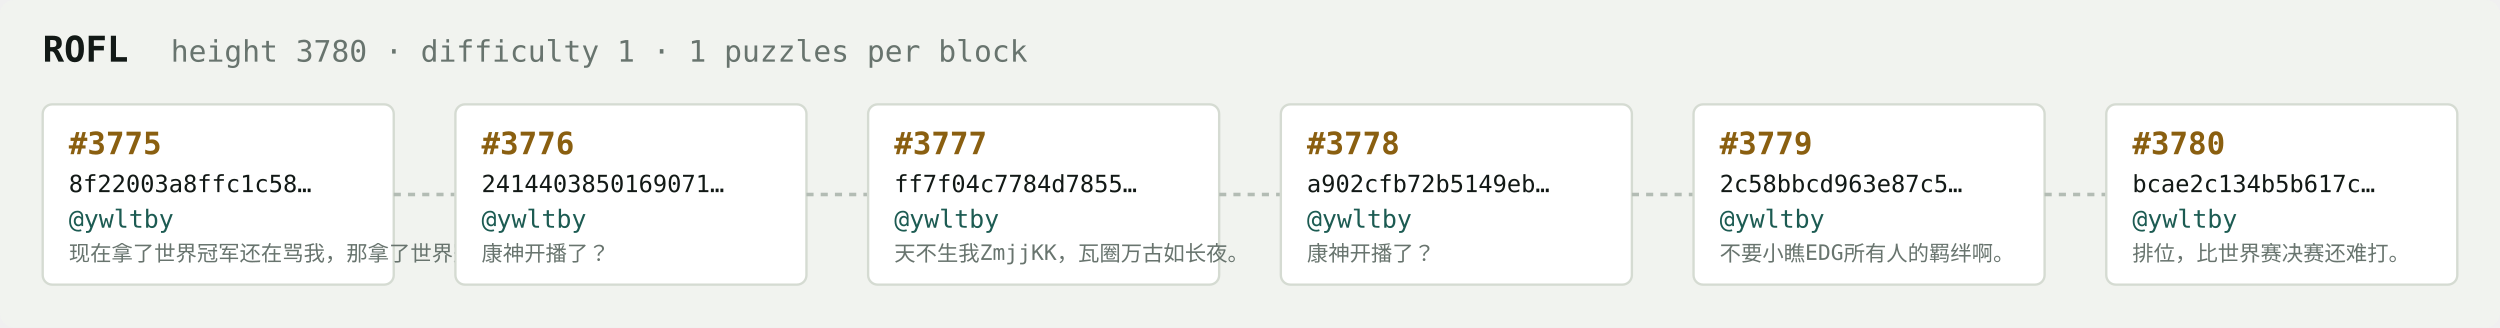
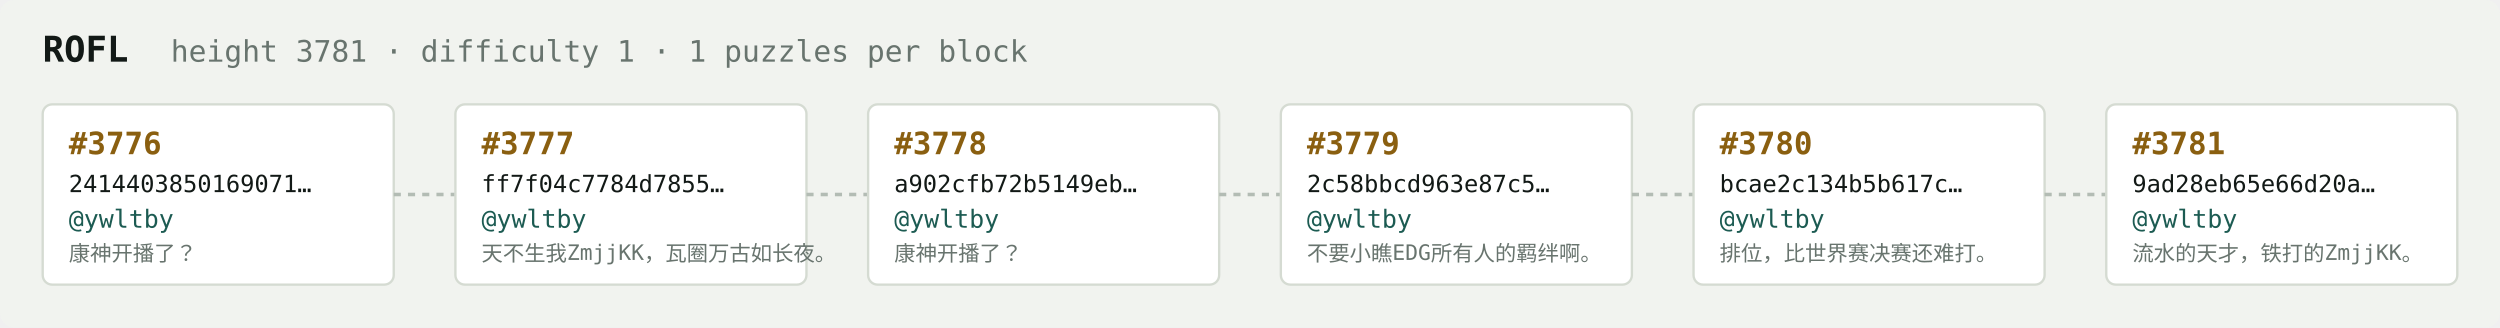
<svg xmlns="http://www.w3.org/2000/svg" width="1054" height="138" viewBox="0 0 1054 138" font-family="ui-monospace,SFMono-Regular,Menlo,monospace">
  <rect fill="#f1f3ef" width="1054" height="138" rx="6" />
  <text x="18" y="26" fill="#121916" font-size="15" font-weight="700">ROFL</text>
-   <text x="72" y="26" fill="#68746e" font-size="12.5">height 3780 · difficulty 1 · 1 puzzles per block</text>
+   <text x="72" y="26" fill="#68746e" font-size="12.5">height 3781 · difficulty 1 · 1 puzzles per block</text>
  <rect x="18" y="44" width="148" height="76" rx="4" fill="#ffffff" stroke="#d5dbd2" stroke-width="1" />
-   <text x="29" y="65" fill="#8a5f10" font-size="13" font-weight="700">#3775</text>
-   <text x="29" y="81" fill="#121916" font-size="10">8f22003a8ffc1c58…</text>
+   <text x="29" y="65" fill="#8a5f10" font-size="13" font-weight="700">#3776</text>
+   <text x="29" y="81" fill="#121916" font-size="10">2414403850169071…</text>
  <text x="29" y="96" fill="#1c5b52" font-size="10.5">@ywltby</text>
-   <text x="29" y="110" fill="#68746e" font-size="9">现在拿了世界冠军还在骂我，那拿了世界冠军有…</text>
+   <text x="29" y="110" fill="#68746e" font-size="9">康神开播了？</text>
  <line x1="166" y1="82.0" x2="192" y2="82.0" stroke="#b3bcb4" stroke-width="1.5" stroke-dasharray="3 3" />
  <rect x="192" y="44" width="148" height="76" rx="4" fill="#ffffff" stroke="#d5dbd2" stroke-width="1" />
-   <text x="203" y="65" fill="#8a5f10" font-size="13" font-weight="700">#3776</text>
-   <text x="203" y="81" fill="#121916" font-size="10">2414403850169071…</text>
+   <text x="203" y="65" fill="#8a5f10" font-size="13" font-weight="700">#3777</text>
+   <text x="203" y="81" fill="#121916" font-size="10">ff7f04c7784d7855…</text>
  <text x="203" y="96" fill="#1c5b52" font-size="10.5">@ywltby</text>
-   <text x="203" y="110" fill="#68746e" font-size="9">康神开播了？</text>
+   <text x="203" y="110" fill="#68746e" font-size="9">天不生我ZmjjKK，瓦圈万古如长夜。</text>
  <line x1="340" y1="82.0" x2="366" y2="82.0" stroke="#b3bcb4" stroke-width="1.5" stroke-dasharray="3 3" />
  <rect x="366" y="44" width="148" height="76" rx="4" fill="#ffffff" stroke="#d5dbd2" stroke-width="1" />
-   <text x="377" y="65" fill="#8a5f10" font-size="13" font-weight="700">#3777</text>
-   <text x="377" y="81" fill="#121916" font-size="10">ff7f04c7784d7855…</text>
+   <text x="377" y="65" fill="#8a5f10" font-size="13" font-weight="700">#3778</text>
+   <text x="377" y="81" fill="#121916" font-size="10">a902cfb72b5149eb…</text>
  <text x="377" y="96" fill="#1c5b52" font-size="10.5">@ywltby</text>
-   <text x="377" y="110" fill="#68746e" font-size="9">天不生我ZmjjKK，瓦圈万古如长夜。</text>
+   <text x="377" y="110" fill="#68746e" font-size="9">康神开播了？</text>
  <line x1="514" y1="82.0" x2="540" y2="82.0" stroke="#b3bcb4" stroke-width="1.5" stroke-dasharray="3 3" />
  <rect x="540" y="44" width="148" height="76" rx="4" fill="#ffffff" stroke="#d5dbd2" stroke-width="1" />
-   <text x="551" y="65" fill="#8a5f10" font-size="13" font-weight="700">#3778</text>
-   <text x="551" y="81" fill="#121916" font-size="10">a902cfb72b5149eb…</text>
+   <text x="551" y="65" fill="#8a5f10" font-size="13" font-weight="700">#3779</text>
+   <text x="551" y="81" fill="#121916" font-size="10">2c58bbcd963e87c5…</text>
  <text x="551" y="96" fill="#1c5b52" font-size="10.5">@ywltby</text>
-   <text x="551" y="110" fill="#68746e" font-size="9">康神开播了？</text>
+   <text x="551" y="110" fill="#68746e" font-size="9">不要小瞧EDG所有人的羁绊啊。</text>
  <line x1="688" y1="82.0" x2="714" y2="82.0" stroke="#b3bcb4" stroke-width="1.5" stroke-dasharray="3 3" />
  <rect x="714" y="44" width="148" height="76" rx="4" fill="#ffffff" stroke="#d5dbd2" stroke-width="1" />
-   <text x="725" y="65" fill="#8a5f10" font-size="13" font-weight="700">#3779</text>
-   <text x="725" y="81" fill="#121916" font-size="10">2c58bbcd963e87c5…</text>
+   <text x="725" y="65" fill="#8a5f10" font-size="13" font-weight="700">#3780</text>
+   <text x="725" y="81" fill="#121916" font-size="10">bcae2c134b5b617c…</text>
  <text x="725" y="96" fill="#1c5b52" font-size="10.5">@ywltby</text>
-   <text x="725" y="110" fill="#68746e" font-size="9">不要小瞧EDG所有人的羁绊啊。</text>
+   <text x="725" y="110" fill="#68746e" font-size="9">排位，比世界赛决赛还难打。</text>
  <line x1="862" y1="82.0" x2="888" y2="82.0" stroke="#b3bcb4" stroke-width="1.5" stroke-dasharray="3 3" />
  <rect x="888" y="44" width="148" height="76" rx="4" fill="#ffffff" stroke="#d5dbd2" stroke-width="1" />
-   <text x="899" y="65" fill="#8a5f10" font-size="13" font-weight="700">#3780</text>
-   <text x="899" y="81" fill="#121916" font-size="10">bcae2c134b5b617c…</text>
+   <text x="899" y="65" fill="#8a5f10" font-size="13" font-weight="700">#3781</text>
+   <text x="899" y="81" fill="#121916" font-size="10">9ad28eb65e66d20a…</text>
  <text x="899" y="96" fill="#1c5b52" font-size="10.5">@ywltby</text>
-   <text x="899" y="110" fill="#68746e" font-size="9">排位，比世界赛决赛还难打。</text>
+   <text x="899" y="110" fill="#68746e" font-size="9">流水的天才，铁打的ZmjjKK。</text>
</svg>
